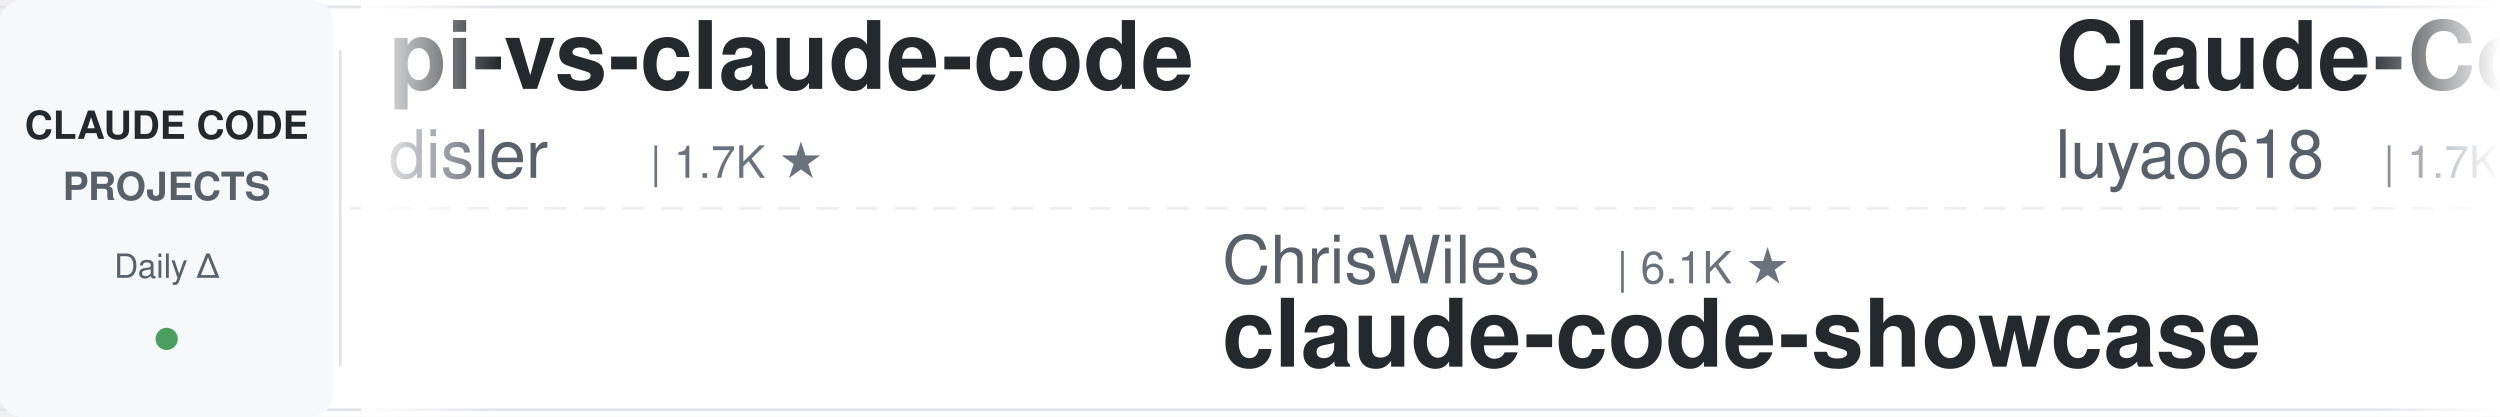
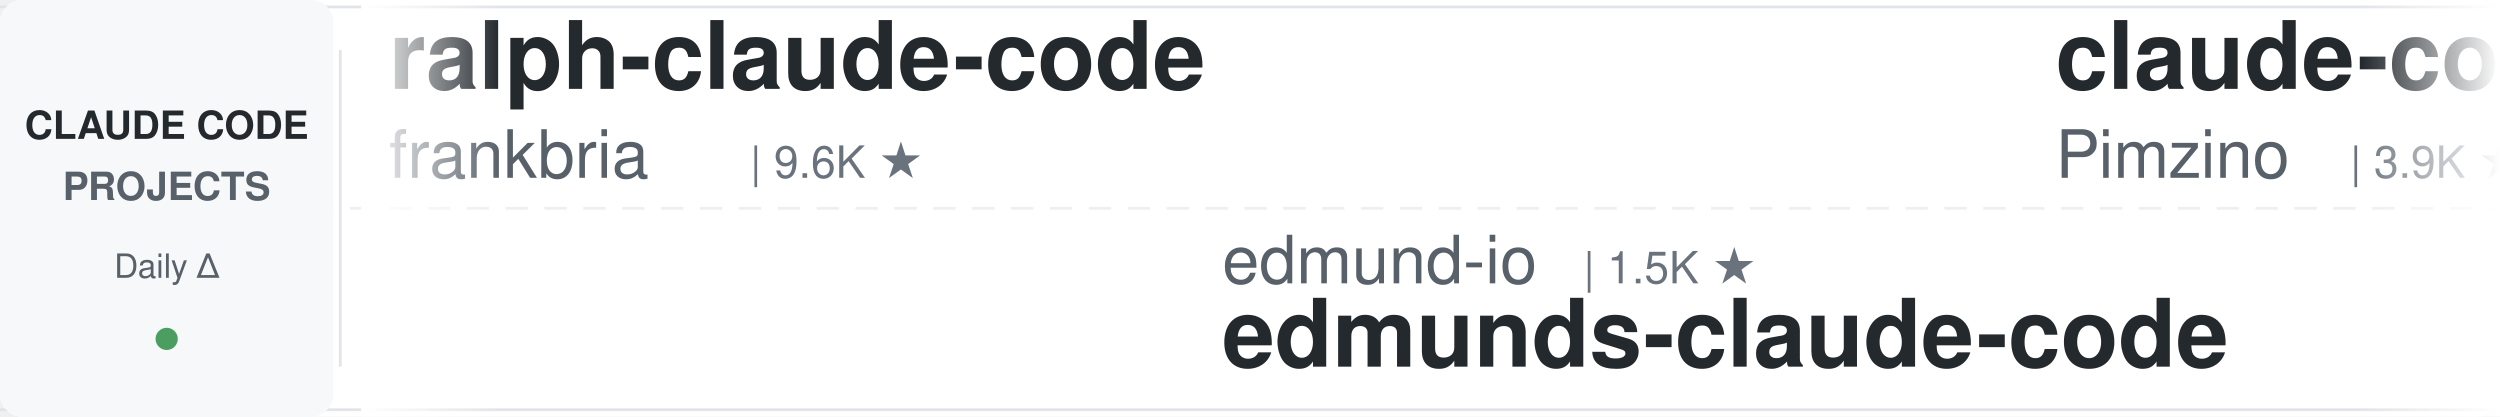
<svg xmlns="http://www.w3.org/2000/svg" width="900" height="150">
  <defs>
    <linearGradient id="leftFade" x1="0%" y1="0%" x2="100%" y2="0%">
      <stop offset="0%" style="stop-color:#ffffff;stop-opacity:1" />
      <stop offset="100%" style="stop-color:#ffffff;stop-opacity:0" />
    </linearGradient>
    <linearGradient id="rightFade" x1="0%" y1="0%" x2="100%" y2="0%">
      <stop offset="0%" style="stop-color:#ffffff;stop-opacity:0" />
      <stop offset="100%" style="stop-color:#ffffff;stop-opacity:1" />
    </linearGradient>
  </defs>
  <rect width="900" height="150" fill="#ffffff" rx="8" />
  <rect x="0" y="2" width="900" height="1" fill="#e1e4e8" />
  <rect x="0" y="147" width="900" height="1" fill="#e1e4e8" />
  <line x1="0" y1="75" x2="900" y2="75" stroke="#e1e4e8" stroke-width="1" stroke-dasharray="8 6" opacity="0.6" />
  <rect x="0" y="0" width="120" height="150" fill="#f6f8fa" rx="8" />
  <text x="60" y="50" font-family="-apple-system, BlinkMacSystemFont, 'Segoe UI', Helvetica, Arial, sans-serif" font-size="14" font-weight="600" fill="#24292e" text-anchor="middle">CLAUDE CODE</text>
  <text x="60" y="72" font-family="-apple-system, BlinkMacSystemFont, 'Segoe UI', Helvetica, Arial, sans-serif" font-size="14" font-weight="600" fill="#586069" text-anchor="middle">PROJECTS</text>
  <text x="60" y="100" font-family="-apple-system, BlinkMacSystemFont, 'Segoe UI', Helvetica, Arial, sans-serif" font-size="12" font-weight="500" fill="#586069" text-anchor="middle">Daily Δ</text>
  <circle cx="60" cy="122" r="4" fill="#22863a" opacity="0.8" />
  <rect x="122" y="18" width="1" height="114" fill="#e1e4e8" />
  <clipPath id="tickerClip">
    <rect x="130" y="0" width="770" height="150" />
  </clipPath>
  <g clip-path="url(#tickerClip)">
    <g id="tickerItems">
      <animateTransform attributeName="transform" attributeType="XML" type="translate" from="0 0" to="-3000 0" dur="54s" repeatCount="indefinite" />
      <g transform="translate(0, 0)">
-         <text x="140" y="32" font-family="-apple-system, BlinkMacSystemFont, 'Segoe UI', Helvetica, Arial, sans-serif" font-size="34" font-weight="600" fill="#24292e">pi-vs-claude-code</text>
-         <text x="140" y="64" font-family="-apple-system, BlinkMacSystemFont, 'Segoe UI', Helvetica, Arial, sans-serif" font-size="24" font-weight="400" fill="#586069">disler</text>
-         <text x="234" y="64" font-family="-apple-system, BlinkMacSystemFont, 'Segoe UI', Helvetica, Arial, sans-serif" font-size="16" font-weight="500" fill="#6a737d">| 1.7K ★</text>
+         <text x="140" y="32" font-family="-apple-system, BlinkMacSystemFont, 'Segoe UI', Helvetica, Arial, sans-serif" font-size="34" font-weight="600" fill="#24292e">ralph-claude-code</text>
+         <text x="140" y="64" font-family="-apple-system, BlinkMacSystemFont, 'Segoe UI', Helvetica, Arial, sans-serif" font-size="24" font-weight="400" fill="#586069">frankbria</text>
+         <text x="270" y="64" font-family="-apple-system, BlinkMacSystemFont, 'Segoe UI', Helvetica, Arial, sans-serif" font-size="16" font-weight="500" fill="#6a737d">| 9.6K ★</text>
      </g>
      <g transform="translate(300, 0)">
+         <text x="140" y="102" font-family="-apple-system, BlinkMacSystemFont, 'Segoe UI', Helvetica, Arial, sans-serif" font-size="24" font-weight="400" fill="#586069">edmund-io</text>
+         <text x="270" y="102" font-family="-apple-system, BlinkMacSystemFont, 'Segoe UI', Helvetica, Arial, sans-serif" font-size="16" font-weight="500" fill="#6a737d">| 1.5K ★</text>
+         <text x="140" y="132" font-family="-apple-system, BlinkMacSystemFont, 'Segoe UI', Helvetica, Arial, sans-serif" font-size="34" font-weight="600" fill="#24292e">edmunds-claude-code</text>
+       </g>
+       <g transform="translate(600, 0)">
+         <text x="140" y="32" font-family="-apple-system, BlinkMacSystemFont, 'Segoe UI', Helvetica, Arial, sans-serif" font-size="34" font-weight="600" fill="#24292e">claude-code-spec-workflo...</text>
+         <text x="140" y="64" font-family="-apple-system, BlinkMacSystemFont, 'Segoe UI', Helvetica, Arial, sans-serif" font-size="24" font-weight="400" fill="#586069">Pimzino</text>
+         <text x="246" y="64" font-family="-apple-system, BlinkMacSystemFont, 'Segoe UI', Helvetica, Arial, sans-serif" font-size="16" font-weight="500" fill="#6a737d">| 3.9K ★</text>
+       </g>
+       <g transform="translate(900, 0)">
+         <text x="140" y="102" font-family="-apple-system, BlinkMacSystemFont, 'Segoe UI', Helvetica, Arial, sans-serif" font-size="24" font-weight="400" fill="#586069">andrew-kramer-inno</text>
+         <text x="378" y="102" font-family="-apple-system, BlinkMacSystemFont, 'Segoe UI', Helvetica, Arial, sans-serif" font-size="16" font-weight="500" fill="#6a737d">| 596 ★</text>
+         <text x="140" y="132" font-family="-apple-system, BlinkMacSystemFont, 'Segoe UI', Helvetica, Arial, sans-serif" font-size="34" font-weight="600" fill="#24292e">claude-code-source-build</text>
+       </g>
+       <g transform="translate(1200, 0)">
+         <text x="140" y="32" font-family="-apple-system, BlinkMacSystemFont, 'Segoe UI', Helvetica, Arial, sans-serif" font-size="34" font-weight="600" fill="#24292e">claude-code-engineering</text>
+         <text x="140" y="64" font-family="-apple-system, BlinkMacSystemFont, 'Segoe UI', Helvetica, Arial, sans-serif" font-size="24" font-weight="400" fill="#586069">huangjia2019</text>
+         <text x="306" y="64" font-family="-apple-system, BlinkMacSystemFont, 'Segoe UI', Helvetica, Arial, sans-serif" font-size="16" font-weight="500" fill="#6a737d">| 1.1K ★</text>
+       </g>
+       <g transform="translate(1500, 0)">
+         <text x="140" y="102" font-family="-apple-system, BlinkMacSystemFont, 'Segoe UI', Helvetica, Arial, sans-serif" font-size="24" font-weight="400" fill="#586069">anthropics</text>
+         <text x="282" y="102" font-family="-apple-system, BlinkMacSystemFont, 'Segoe UI', Helvetica, Arial, sans-serif" font-size="16" font-weight="500" fill="#6a737d">| 985 ★</text>
+         <text x="140" y="132" font-family="-apple-system, BlinkMacSystemFont, 'Segoe UI', Helvetica, Arial, sans-serif" font-size="34" font-weight="600" fill="#24292e">claude-code-base-action</text>
+       </g>
+       <g transform="translate(1800, 0)">
+         <text x="140" y="32" font-family="-apple-system, BlinkMacSystemFont, 'Segoe UI', Helvetica, Arial, sans-serif" font-size="34" font-weight="600" fill="#24292e">Open-ClaudeCode</text>
+         <text x="140" y="64" font-family="-apple-system, BlinkMacSystemFont, 'Segoe UI', Helvetica, Arial, sans-serif" font-size="24" font-weight="400" fill="#586069">LING71671</text>
+         <text x="270" y="64" font-family="-apple-system, BlinkMacSystemFont, 'Segoe UI', Helvetica, Arial, sans-serif" font-size="16" font-weight="500" fill="#6a737d">| 952 ★</text>
+       </g>
+       <g transform="translate(2100, 0)">
        <text x="140" y="102" font-family="-apple-system, BlinkMacSystemFont, 'Segoe UI', Helvetica, Arial, sans-serif" font-size="24" font-weight="400" fill="#586069">ChrisWiles</text>
        <text x="282" y="102" font-family="-apple-system, BlinkMacSystemFont, 'Segoe UI', Helvetica, Arial, sans-serif" font-size="16" font-weight="500" fill="#6a737d">| 6.1K ★</text>
        <text x="140" y="132" font-family="-apple-system, BlinkMacSystemFont, 'Segoe UI', Helvetica, Arial, sans-serif" font-size="34" font-weight="600" fill="#24292e">claude-code-showcase</text>
      </g>
-       <g transform="translate(600, 0)">
-         <text x="140" y="32" font-family="-apple-system, BlinkMacSystemFont, 'Segoe UI', Helvetica, Arial, sans-serif" font-size="34" font-weight="600" fill="#24292e">Claude-Code-Source-Study</text>
-         <text x="140" y="64" font-family="-apple-system, BlinkMacSystemFont, 'Segoe UI', Helvetica, Arial, sans-serif" font-size="24" font-weight="400" fill="#586069">luyao618</text>
-         <text x="258" y="64" font-family="-apple-system, BlinkMacSystemFont, 'Segoe UI', Helvetica, Arial, sans-serif" font-size="16" font-weight="500" fill="#6a737d">| 1.7K ★</text>
-       </g>
-       <g transform="translate(900, 0)">
-         <text x="140" y="102" font-family="-apple-system, BlinkMacSystemFont, 'Segoe UI', Helvetica, Arial, sans-serif" font-size="24" font-weight="400" fill="#586069">AICoderTudou</text>
-         <text x="306" y="102" font-family="-apple-system, BlinkMacSystemFont, 'Segoe UI', Helvetica, Arial, sans-serif" font-size="16" font-weight="500" fill="#6a737d">| 493 ★</text>
-         <text x="140" y="132" font-family="-apple-system, BlinkMacSystemFont, 'Segoe UI', Helvetica, Arial, sans-serif" font-size="34" font-weight="600" fill="#24292e">claude-code-tudou</text>
-       </g>
-       <g transform="translate(1200, 0)">
-         <text x="140" y="32" font-family="-apple-system, BlinkMacSystemFont, 'Segoe UI', Helvetica, Arial, sans-serif" font-size="34" font-weight="600" fill="#24292e">claude-code-base-action</text>
-         <text x="140" y="64" font-family="-apple-system, BlinkMacSystemFont, 'Segoe UI', Helvetica, Arial, sans-serif" font-size="24" font-weight="400" fill="#586069">anthropics</text>
-         <text x="282" y="64" font-family="-apple-system, BlinkMacSystemFont, 'Segoe UI', Helvetica, Arial, sans-serif" font-size="16" font-weight="500" fill="#6a737d">| 985 ★</text>
-       </g>
-       <g transform="translate(1500, 0)">
-         <text x="140" y="102" font-family="-apple-system, BlinkMacSystemFont, 'Segoe UI', Helvetica, Arial, sans-serif" font-size="24" font-weight="400" fill="#586069">simonw</text>
-         <text x="234" y="102" font-family="-apple-system, BlinkMacSystemFont, 'Segoe UI', Helvetica, Arial, sans-serif" font-size="16" font-weight="500" fill="#6a737d">| 1.7K ★</text>
-         <text x="140" y="132" font-family="-apple-system, BlinkMacSystemFont, 'Segoe UI', Helvetica, Arial, sans-serif" font-size="34" font-weight="600" fill="#24292e">claude-code-transcripts</text>
-       </g>
-       <g transform="translate(1800, 0)">
-         <text x="140" y="32" font-family="-apple-system, BlinkMacSystemFont, 'Segoe UI', Helvetica, Arial, sans-serif" font-size="34" font-weight="600" fill="#24292e">awesome-claude-code-suba...</text>
-         <text x="140" y="64" font-family="-apple-system, BlinkMacSystemFont, 'Segoe UI', Helvetica, Arial, sans-serif" font-size="24" font-weight="400" fill="#586069">VoltAgent</text>
-         <text x="270" y="64" font-family="-apple-system, BlinkMacSystemFont, 'Segoe UI', Helvetica, Arial, sans-serif" font-size="16" font-weight="500" fill="#6a737d">| 25.1K ★</text>
-       </g>
-       <g transform="translate(2100, 0)">
-         <text x="140" y="102" font-family="-apple-system, BlinkMacSystemFont, 'Segoe UI', Helvetica, Arial, sans-serif" font-size="24" font-weight="400" fill="#586069">huangserva</text>
-         <text x="282" y="102" font-family="-apple-system, BlinkMacSystemFont, 'Segoe UI', Helvetica, Arial, sans-serif" font-size="16" font-weight="500" fill="#6a737d">| 629 ★</text>
-         <text x="140" y="132" font-family="-apple-system, BlinkMacSystemFont, 'Segoe UI', Helvetica, Arial, sans-serif" font-size="34" font-weight="600" fill="#24292e">claude-code-cli</text>
-       </g>
      <g transform="translate(2400, 0)">
-         <text x="140" y="32" font-family="-apple-system, BlinkMacSystemFont, 'Segoe UI', Helvetica, Arial, sans-serif" font-size="34" font-weight="600" fill="#24292e">claude-coder</text>
-         <text x="140" y="64" font-family="-apple-system, BlinkMacSystemFont, 'Segoe UI', Helvetica, Arial, sans-serif" font-size="24" font-weight="400" fill="#586069">kodu-ai</text>
-         <text x="246" y="64" font-family="-apple-system, BlinkMacSystemFont, 'Segoe UI', Helvetica, Arial, sans-serif" font-size="16" font-weight="500" fill="#6a737d">| 5.2K ★</text>
+         <text x="140" y="32" font-family="-apple-system, BlinkMacSystemFont, 'Segoe UI', Helvetica, Arial, sans-serif" font-size="34" font-weight="600" fill="#24292e">arcads-claude-code</text>
+         <text x="140" y="64" font-family="-apple-system, BlinkMacSystemFont, 'Segoe UI', Helvetica, Arial, sans-serif" font-size="24" font-weight="400" fill="#586069">krusemediallc</text>
+         <text x="318" y="64" font-family="-apple-system, BlinkMacSystemFont, 'Segoe UI', Helvetica, Arial, sans-serif" font-size="16" font-weight="500" fill="#6a737d">| 1.5K ★</text>
      </g>
      <g transform="translate(2700, 0)">
-         <text x="140" y="102" font-family="-apple-system, BlinkMacSystemFont, 'Segoe UI', Helvetica, Arial, sans-serif" font-size="24" font-weight="400" fill="#586069">rohitg00</text>
-         <text x="258" y="102" font-family="-apple-system, BlinkMacSystemFont, 'Segoe UI', Helvetica, Arial, sans-serif" font-size="16" font-weight="500" fill="#6a737d">| 2.6K ★</text>
-         <text x="140" y="132" font-family="-apple-system, BlinkMacSystemFont, 'Segoe UI', Helvetica, Arial, sans-serif" font-size="34" font-weight="600" fill="#24292e">awesome-claude-code-tool...</text>
+         <text x="140" y="102" font-family="-apple-system, BlinkMacSystemFont, 'Segoe UI', Helvetica, Arial, sans-serif" font-size="24" font-weight="400" fill="#586069">JrCx7scC</text>
+         <text x="258" y="102" font-family="-apple-system, BlinkMacSystemFont, 'Segoe UI', Helvetica, Arial, sans-serif" font-size="16" font-weight="500" fill="#6a737d">| 377 ★</text>
+         <text x="140" y="132" font-family="-apple-system, BlinkMacSystemFont, 'Segoe UI', Helvetica, Arial, sans-serif" font-size="34" font-weight="600" fill="#24292e">claude-code-source</text>
      </g>
      <g transform="translate(3000, 0)">
-         <text x="140" y="32" font-family="-apple-system, BlinkMacSystemFont, 'Segoe UI', Helvetica, Arial, sans-serif" font-size="34" font-weight="600" fill="#24292e">pi-vs-claude-code</text>
-         <text x="140" y="64" font-family="-apple-system, BlinkMacSystemFont, 'Segoe UI', Helvetica, Arial, sans-serif" font-size="24" font-weight="400" fill="#586069">disler</text>
-         <text x="234" y="64" font-family="-apple-system, BlinkMacSystemFont, 'Segoe UI', Helvetica, Arial, sans-serif" font-size="16" font-weight="500" fill="#6a737d">| 1.7K ★</text>
+         <text x="140" y="32" font-family="-apple-system, BlinkMacSystemFont, 'Segoe UI', Helvetica, Arial, sans-serif" font-size="34" font-weight="600" fill="#24292e">ralph-claude-code</text>
+         <text x="140" y="64" font-family="-apple-system, BlinkMacSystemFont, 'Segoe UI', Helvetica, Arial, sans-serif" font-size="24" font-weight="400" fill="#586069">frankbria</text>
+         <text x="270" y="64" font-family="-apple-system, BlinkMacSystemFont, 'Segoe UI', Helvetica, Arial, sans-serif" font-size="16" font-weight="500" fill="#6a737d">| 9.6K ★</text>
      </g>
      <g transform="translate(3300, 0)">
-         <text x="140" y="102" font-family="-apple-system, BlinkMacSystemFont, 'Segoe UI', Helvetica, Arial, sans-serif" font-size="24" font-weight="400" fill="#586069">ChrisWiles</text>
-         <text x="282" y="102" font-family="-apple-system, BlinkMacSystemFont, 'Segoe UI', Helvetica, Arial, sans-serif" font-size="16" font-weight="500" fill="#6a737d">| 6.1K ★</text>
-         <text x="140" y="132" font-family="-apple-system, BlinkMacSystemFont, 'Segoe UI', Helvetica, Arial, sans-serif" font-size="34" font-weight="600" fill="#24292e">claude-code-showcase</text>
+         <text x="140" y="102" font-family="-apple-system, BlinkMacSystemFont, 'Segoe UI', Helvetica, Arial, sans-serif" font-size="24" font-weight="400" fill="#586069">edmund-io</text>
+         <text x="270" y="102" font-family="-apple-system, BlinkMacSystemFont, 'Segoe UI', Helvetica, Arial, sans-serif" font-size="16" font-weight="500" fill="#6a737d">| 1.5K ★</text>
+         <text x="140" y="132" font-family="-apple-system, BlinkMacSystemFont, 'Segoe UI', Helvetica, Arial, sans-serif" font-size="34" font-weight="600" fill="#24292e">edmunds-claude-code</text>
      </g>
      <g transform="translate(3600, 0)">
-         <text x="140" y="32" font-family="-apple-system, BlinkMacSystemFont, 'Segoe UI', Helvetica, Arial, sans-serif" font-size="34" font-weight="600" fill="#24292e">Claude-Code-Source-Study</text>
-         <text x="140" y="64" font-family="-apple-system, BlinkMacSystemFont, 'Segoe UI', Helvetica, Arial, sans-serif" font-size="24" font-weight="400" fill="#586069">luyao618</text>
-         <text x="258" y="64" font-family="-apple-system, BlinkMacSystemFont, 'Segoe UI', Helvetica, Arial, sans-serif" font-size="16" font-weight="500" fill="#6a737d">| 1.7K ★</text>
+         <text x="140" y="32" font-family="-apple-system, BlinkMacSystemFont, 'Segoe UI', Helvetica, Arial, sans-serif" font-size="34" font-weight="600" fill="#24292e">claude-code-spec-workflo...</text>
+         <text x="140" y="64" font-family="-apple-system, BlinkMacSystemFont, 'Segoe UI', Helvetica, Arial, sans-serif" font-size="24" font-weight="400" fill="#586069">Pimzino</text>
+         <text x="246" y="64" font-family="-apple-system, BlinkMacSystemFont, 'Segoe UI', Helvetica, Arial, sans-serif" font-size="16" font-weight="500" fill="#6a737d">| 3.9K ★</text>
      </g>
      <g transform="translate(3900, 0)">
-         <text x="140" y="102" font-family="-apple-system, BlinkMacSystemFont, 'Segoe UI', Helvetica, Arial, sans-serif" font-size="24" font-weight="400" fill="#586069">AICoderTudou</text>
-         <text x="306" y="102" font-family="-apple-system, BlinkMacSystemFont, 'Segoe UI', Helvetica, Arial, sans-serif" font-size="16" font-weight="500" fill="#6a737d">| 493 ★</text>
-         <text x="140" y="132" font-family="-apple-system, BlinkMacSystemFont, 'Segoe UI', Helvetica, Arial, sans-serif" font-size="34" font-weight="600" fill="#24292e">claude-code-tudou</text>
+         <text x="140" y="102" font-family="-apple-system, BlinkMacSystemFont, 'Segoe UI', Helvetica, Arial, sans-serif" font-size="24" font-weight="400" fill="#586069">andrew-kramer-inno</text>
+         <text x="378" y="102" font-family="-apple-system, BlinkMacSystemFont, 'Segoe UI', Helvetica, Arial, sans-serif" font-size="16" font-weight="500" fill="#6a737d">| 596 ★</text>
+         <text x="140" y="132" font-family="-apple-system, BlinkMacSystemFont, 'Segoe UI', Helvetica, Arial, sans-serif" font-size="34" font-weight="600" fill="#24292e">claude-code-source-build</text>
      </g>
    </g>
  </g>
  <rect x="130" y="0" width="50" height="150" fill="url(#leftFade)" />
  <rect x="850" y="0" width="50" height="150" fill="url(#rightFade)" />
</svg>
